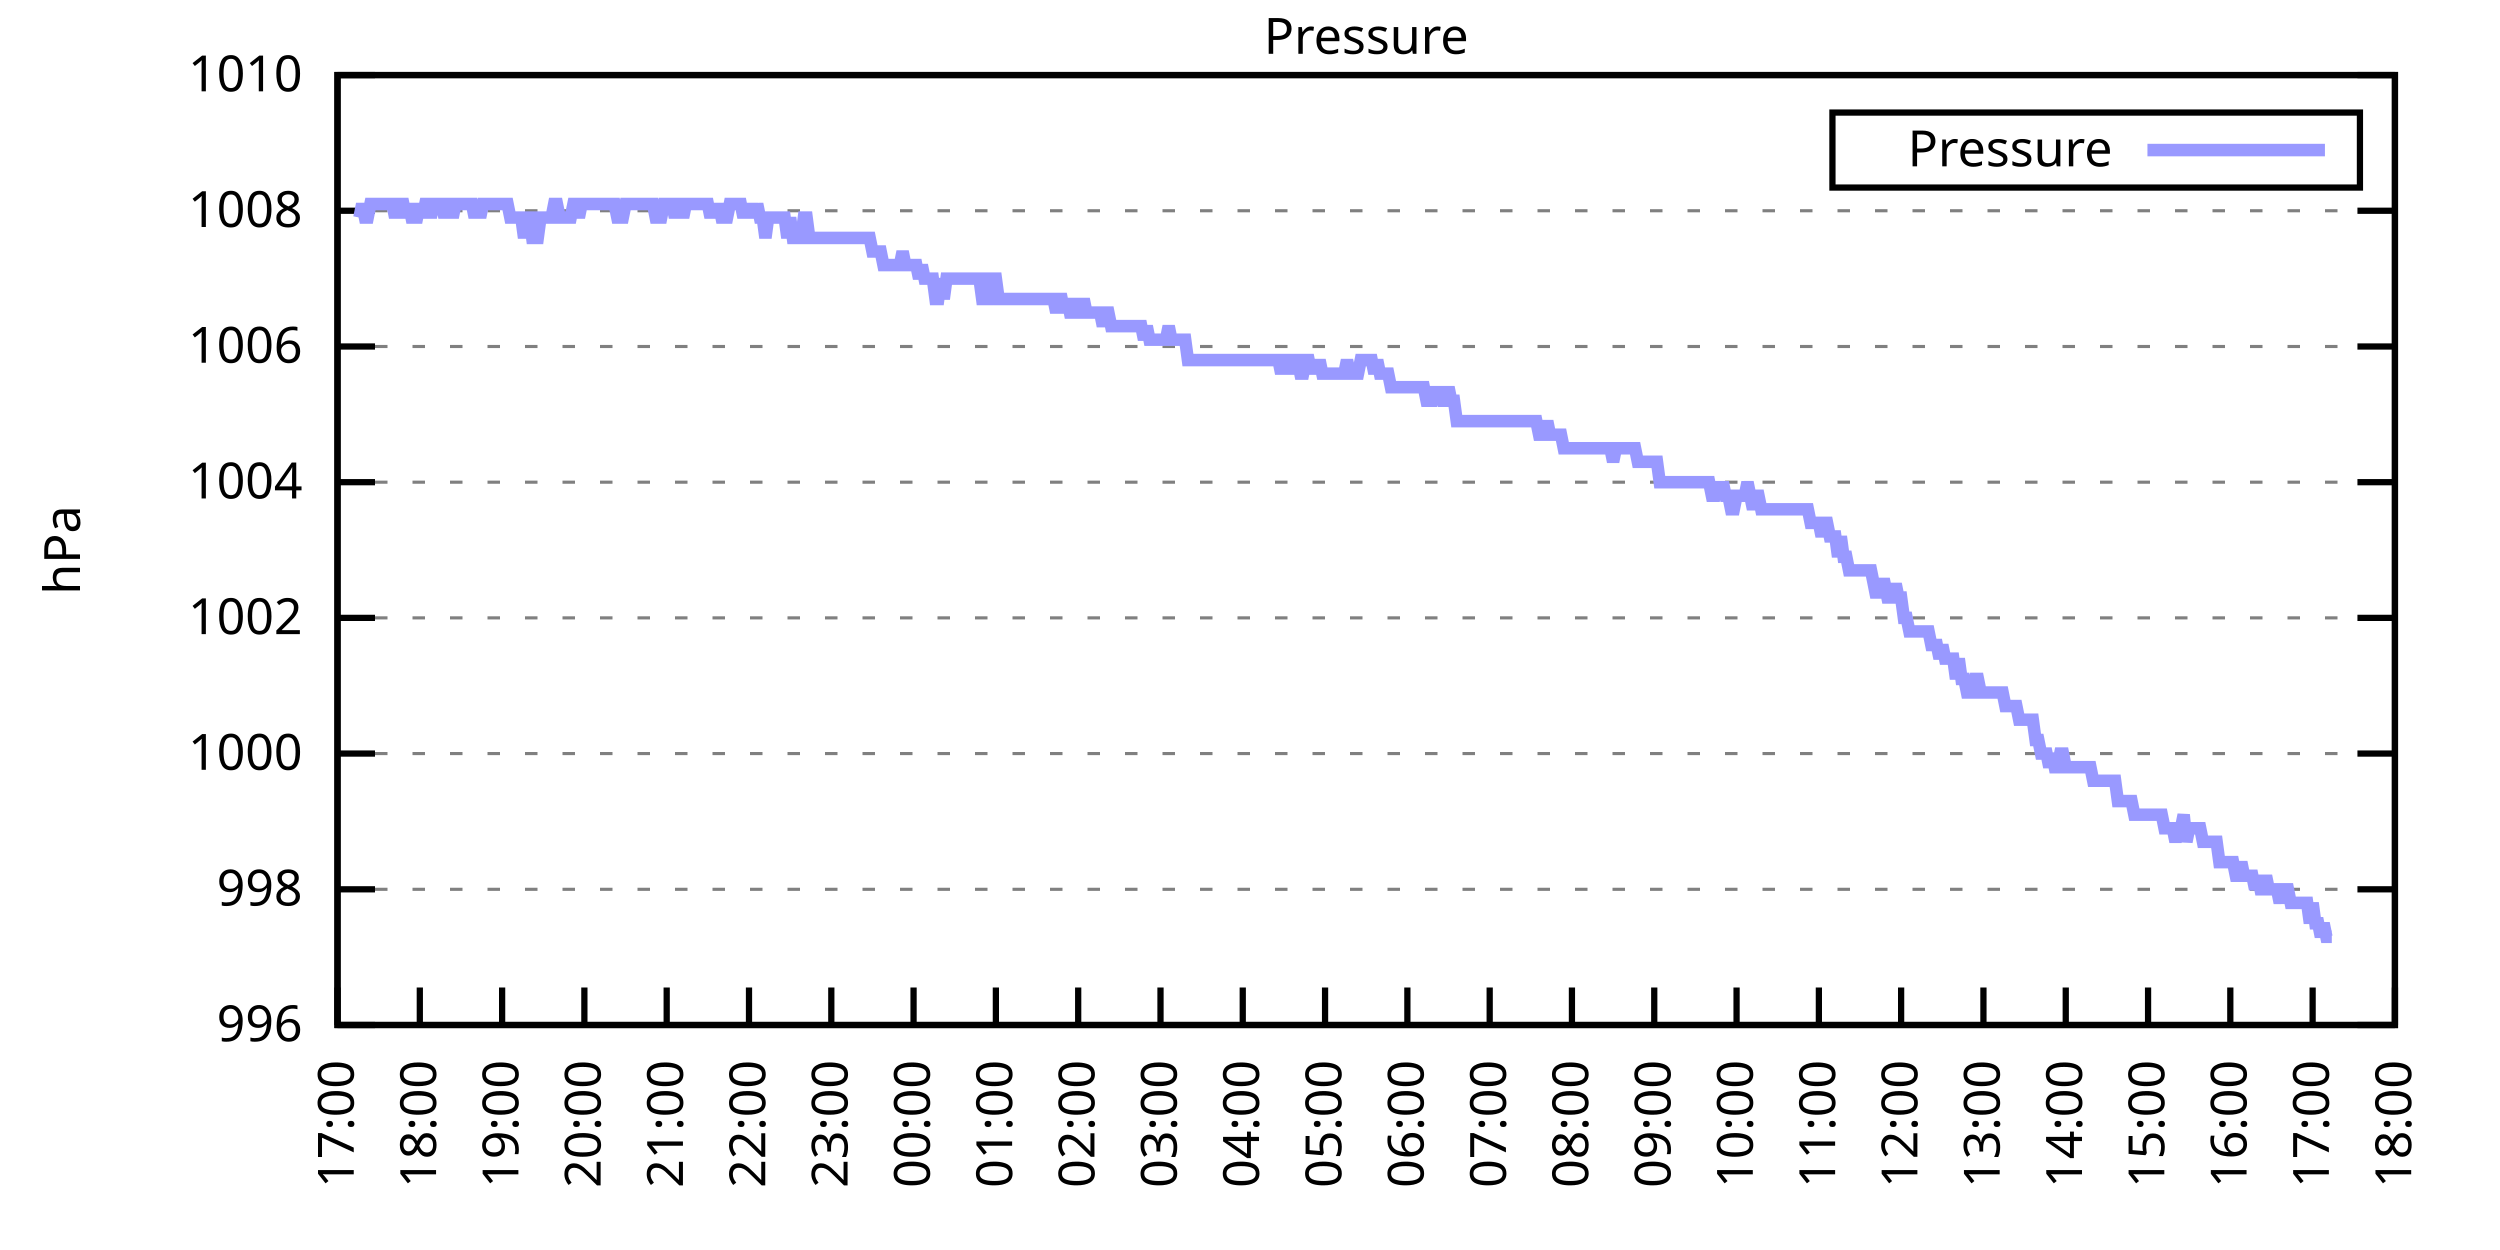
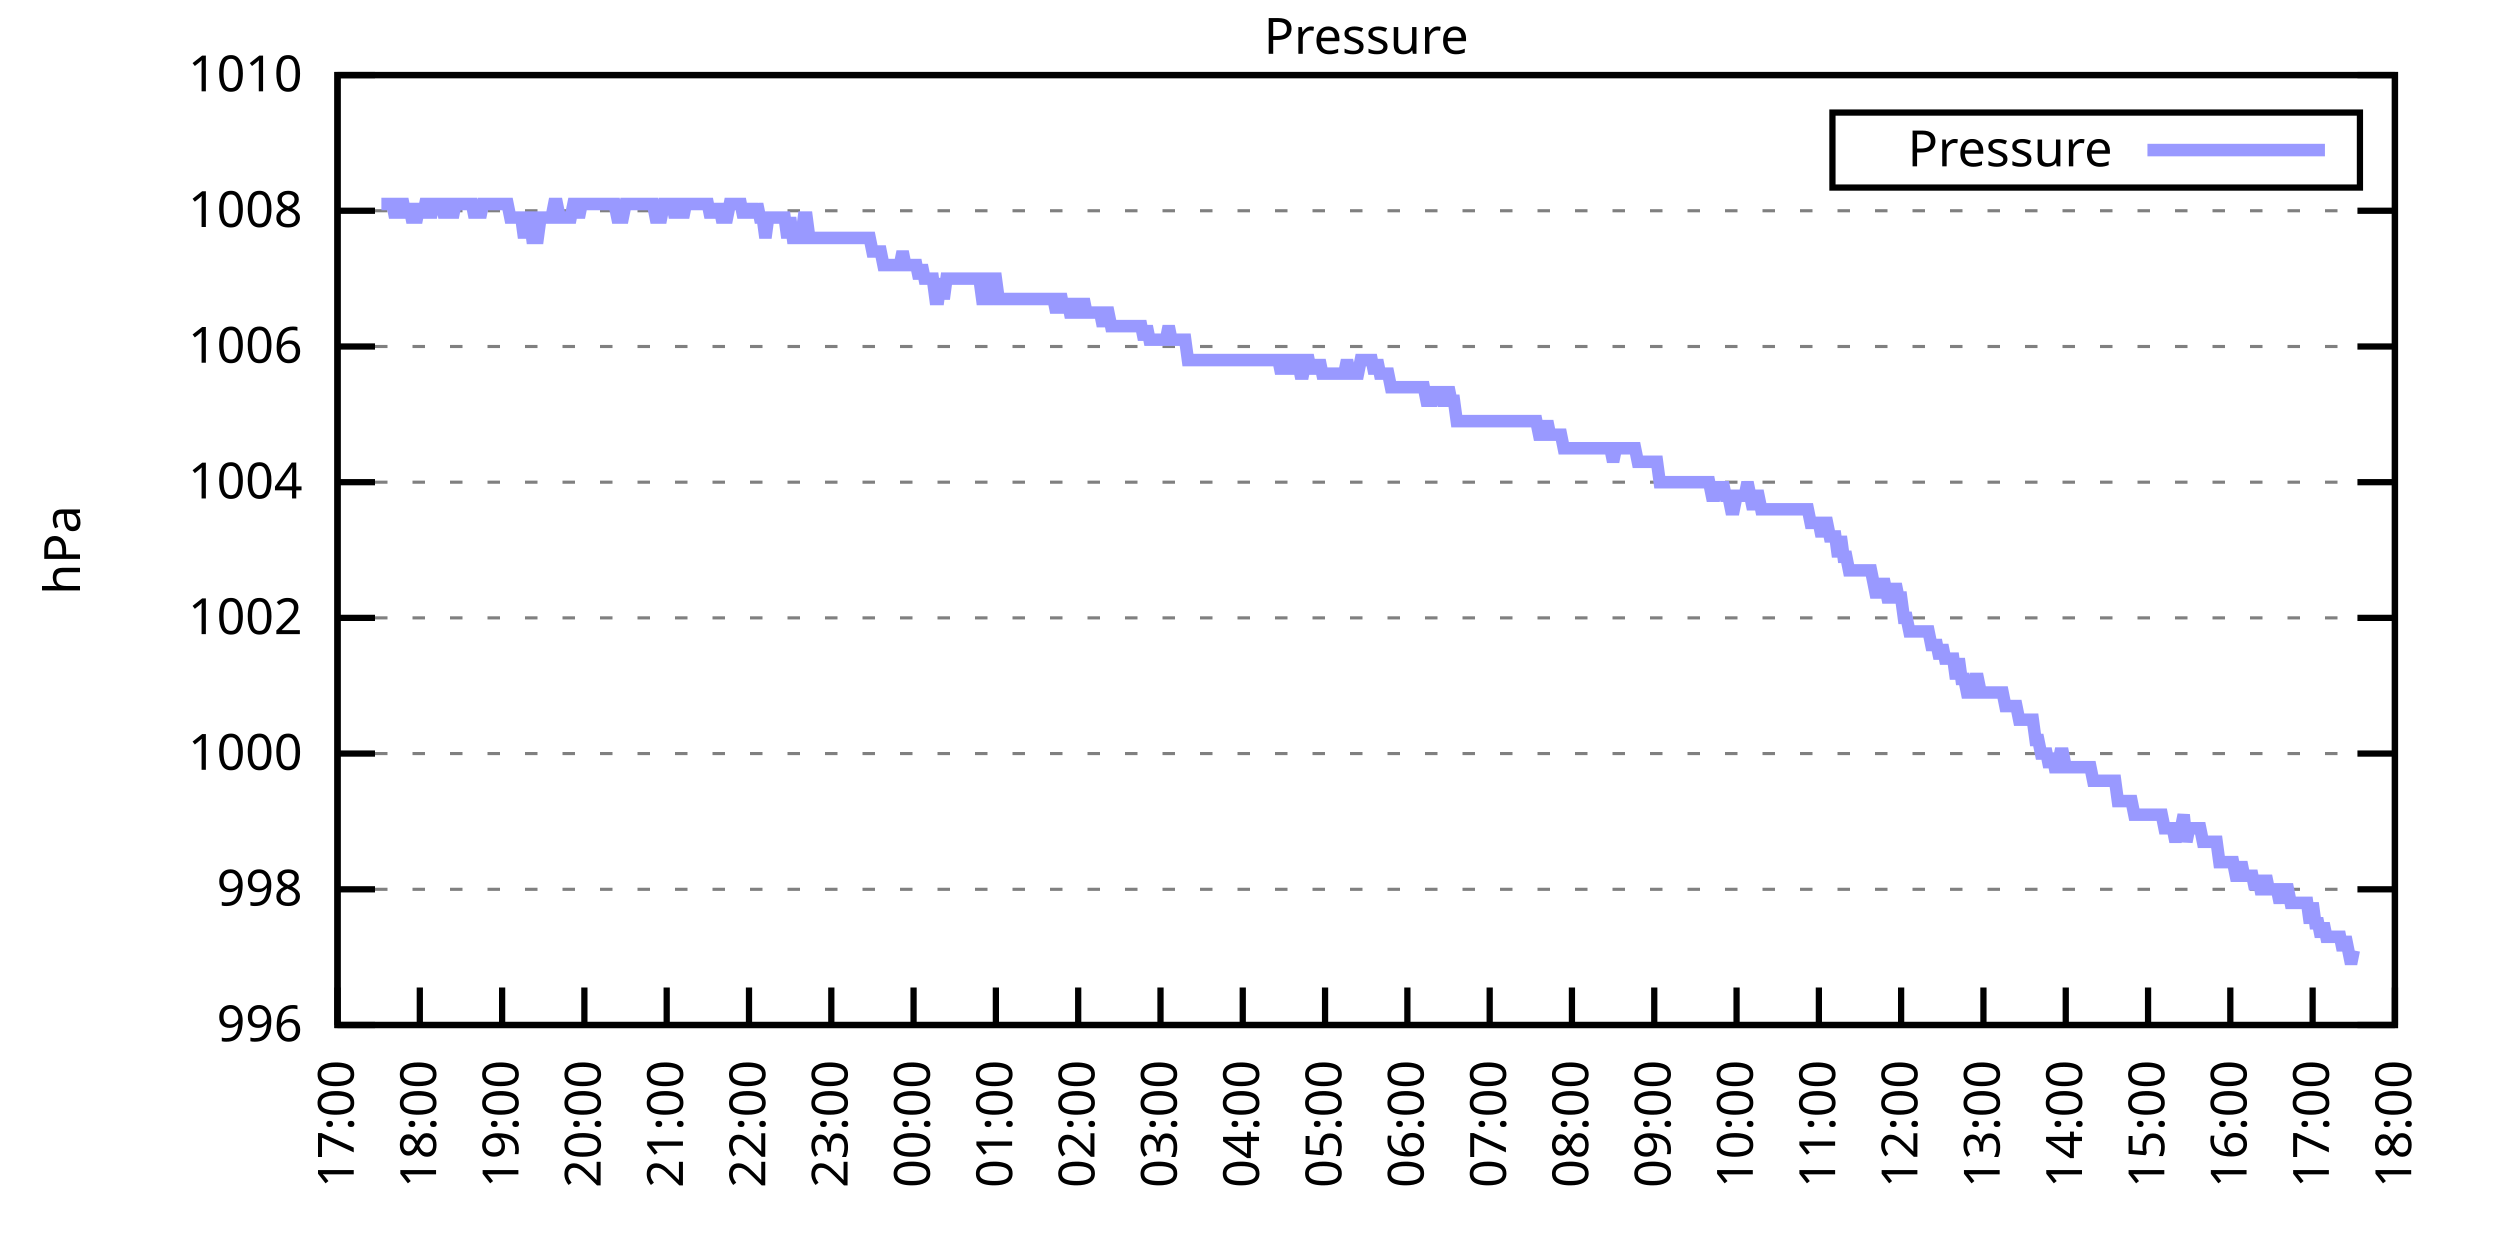
<svg xmlns="http://www.w3.org/2000/svg" xmlns:xlink="http://www.w3.org/1999/xlink" width="400" height="200" viewBox="0 0 400 200">
  <g id="gnuplot_canvas">
    <rect x="0" y="0" width="400" height="200" fill="none" />
    <defs>
      <circle id="gpDot" r="0.5" stroke-width="0.5" stroke="currentColor" />
      <path id="gpPt0" stroke-width="0.333" stroke="currentColor" d="M-1,0 h2 M0,-1 v2" />
      <path id="gpPt1" stroke-width="0.333" stroke="currentColor" d="M-1,-1 L1,1 M1,-1 L-1,1" />
      <path id="gpPt2" stroke-width="0.333" stroke="currentColor" d="M-1,0 L1,0 M0,-1 L0,1 M-1,-1 L1,1 M-1,1 L1,-1" />
      <rect id="gpPt3" stroke-width="0.333" stroke="currentColor" x="-1" y="-1" width="2" height="2" />
      <rect id="gpPt4" stroke-width="0.333" stroke="currentColor" fill="currentColor" x="-1" y="-1" width="2" height="2" />
      <circle id="gpPt5" stroke-width="0.333" stroke="currentColor" cx="0" cy="0" r="1" />
      <use xlink:href="#gpPt5" id="gpPt6" fill="currentColor" stroke="none" />
      <path id="gpPt7" stroke-width="0.333" stroke="currentColor" d="M0,-1.33 L-1.33,0.67 L1.33,0.67 z" />
      <use xlink:href="#gpPt7" id="gpPt8" fill="currentColor" stroke="none" />
      <use xlink:href="#gpPt7" id="gpPt9" stroke="currentColor" transform="rotate(180)" />
      <use xlink:href="#gpPt9" id="gpPt10" fill="currentColor" stroke="none" />
      <use xlink:href="#gpPt3" id="gpPt11" stroke="currentColor" transform="rotate(45)" />
      <use xlink:href="#gpPt11" id="gpPt12" fill="currentColor" stroke="none" />
      <path id="gpPt13" stroke-width="0.333" stroke="currentColor" d="M0,1.330 L1.265,0.411 L0.782,-1.067 L-0.782,-1.076 L-1.265,0.411 z" />
      <use xlink:href="#gpPt13" id="gpPt14" fill="currentColor" stroke="none" />
      <filter id="textbox" filterUnits="objectBoundingBox" x="0" y="0" height="1" width="1">
        <feFlood flood-color="white" flood-opacity="1" result="bgnd" />
        <feComposite in="SourceGraphic" in2="bgnd" operator="atop" />
      </filter>
      <filter id="greybox" filterUnits="objectBoundingBox" x="0" y="0" height="1" width="1">
        <feFlood flood-color="lightgrey" flood-opacity="1" result="grey" />
        <feComposite in="SourceGraphic" in2="grey" operator="atop" />
      </filter>
    </defs>
    <g fill="none" color="white" stroke="currentColor" stroke-width="1.00" stroke-linecap="butt" stroke-linejoin="miter">
</g>
    <g fill="none" color="black" stroke="currentColor" stroke-width="1.00" stroke-linecap="butt" stroke-linejoin="miter">
      <g stroke="none" shape-rendering="crispEdges">
        <polygon fill="rgb(255, 255, 255)" points="54.00,164.00 383.18,164.00 383.18,12.02 54.00,12.02 " />
      </g>
    </g>
    <g fill="none" color="black" stroke="currentColor" stroke-width="1.00" stroke-linecap="butt" stroke-linejoin="miter">
</g>
    <g fill="none" color="black" stroke="black" stroke-width="0.50" stroke-linecap="butt" stroke-linejoin="miter">
</g>
    <g fill="none" color="gray" stroke="currentColor" stroke-width="0.50" stroke-linecap="butt" stroke-linejoin="miter">
      <path stroke="gray" stroke-dasharray="2,4" class="gridline" d="M54.00,164.00 L383.19,164.00  " />
    </g>
    <g fill="none" color="gray" stroke="gray" stroke-width="1.00" stroke-linecap="butt" stroke-linejoin="miter">
</g>
    <g fill="none" color="black" stroke="currentColor" stroke-width="1.00" stroke-linecap="butt" stroke-linejoin="miter">
      <path stroke="black" d="M54.00,164.00 L60.00,164.00 M383.19,164.00 L377.19,164.00  " />
      <g transform="translate(48.40,166.60)" stroke="none" fill="black" font-family="Sans" font-size="8.00" text-anchor="end">
        <text>
          <tspan font-family="Sans"> 996</tspan>
        </text>
      </g>
    </g>
    <g fill="none" color="black" stroke="currentColor" stroke-width="1.00" stroke-linecap="butt" stroke-linejoin="miter">
</g>
    <g fill="none" color="black" stroke="black" stroke-width="0.50" stroke-linecap="butt" stroke-linejoin="miter">
</g>
    <g fill="none" color="gray" stroke="currentColor" stroke-width="0.50" stroke-linecap="butt" stroke-linejoin="miter">
      <path stroke="gray" stroke-dasharray="2,4" class="gridline" d="M54.00,142.29 L383.19,142.29  " />
    </g>
    <g fill="none" color="gray" stroke="gray" stroke-width="1.00" stroke-linecap="butt" stroke-linejoin="miter">
</g>
    <g fill="none" color="black" stroke="currentColor" stroke-width="1.00" stroke-linecap="butt" stroke-linejoin="miter">
      <path stroke="black" d="M54.00,142.29 L60.00,142.29 M383.19,142.29 L377.19,142.29  " />
      <g transform="translate(48.40,144.89)" stroke="none" fill="black" font-family="Sans" font-size="8.00" text-anchor="end">
        <text>
          <tspan font-family="Sans"> 998</tspan>
        </text>
      </g>
    </g>
    <g fill="none" color="black" stroke="currentColor" stroke-width="1.00" stroke-linecap="butt" stroke-linejoin="miter">
</g>
    <g fill="none" color="black" stroke="black" stroke-width="0.50" stroke-linecap="butt" stroke-linejoin="miter">
</g>
    <g fill="none" color="gray" stroke="currentColor" stroke-width="0.50" stroke-linecap="butt" stroke-linejoin="miter">
      <path stroke="gray" stroke-dasharray="2,4" class="gridline" d="M54.00,120.57 L383.19,120.57  " />
    </g>
    <g fill="none" color="gray" stroke="gray" stroke-width="1.00" stroke-linecap="butt" stroke-linejoin="miter">
</g>
    <g fill="none" color="black" stroke="currentColor" stroke-width="1.00" stroke-linecap="butt" stroke-linejoin="miter">
      <path stroke="black" d="M54.00,120.57 L60.00,120.57 M383.19,120.57 L377.19,120.57  " />
      <g transform="translate(48.40,123.17)" stroke="none" fill="black" font-family="Sans" font-size="8.00" text-anchor="end">
        <text>
          <tspan font-family="Sans"> 1000</tspan>
        </text>
      </g>
    </g>
    <g fill="none" color="black" stroke="currentColor" stroke-width="1.00" stroke-linecap="butt" stroke-linejoin="miter">
</g>
    <g fill="none" color="black" stroke="black" stroke-width="0.50" stroke-linecap="butt" stroke-linejoin="miter">
</g>
    <g fill="none" color="gray" stroke="currentColor" stroke-width="0.50" stroke-linecap="butt" stroke-linejoin="miter">
      <path stroke="gray" stroke-dasharray="2,4" class="gridline" d="M54.00,98.86 L383.19,98.86  " />
    </g>
    <g fill="none" color="gray" stroke="gray" stroke-width="1.00" stroke-linecap="butt" stroke-linejoin="miter">
</g>
    <g fill="none" color="black" stroke="currentColor" stroke-width="1.00" stroke-linecap="butt" stroke-linejoin="miter">
      <path stroke="black" d="M54.00,98.86 L60.00,98.86 M383.19,98.86 L377.19,98.86  " />
      <g transform="translate(48.40,101.46)" stroke="none" fill="black" font-family="Sans" font-size="8.00" text-anchor="end">
        <text>
          <tspan font-family="Sans"> 1002</tspan>
        </text>
      </g>
    </g>
    <g fill="none" color="black" stroke="currentColor" stroke-width="1.00" stroke-linecap="butt" stroke-linejoin="miter">
</g>
    <g fill="none" color="black" stroke="black" stroke-width="0.50" stroke-linecap="butt" stroke-linejoin="miter">
</g>
    <g fill="none" color="gray" stroke="currentColor" stroke-width="0.50" stroke-linecap="butt" stroke-linejoin="miter">
      <path stroke="gray" stroke-dasharray="2,4" class="gridline" d="M54.00,77.15 L383.19,77.15  " />
    </g>
    <g fill="none" color="gray" stroke="gray" stroke-width="1.00" stroke-linecap="butt" stroke-linejoin="miter">
</g>
    <g fill="none" color="black" stroke="currentColor" stroke-width="1.00" stroke-linecap="butt" stroke-linejoin="miter">
      <path stroke="black" d="M54.00,77.15 L60.00,77.15 M383.19,77.15 L377.19,77.15  " />
      <g transform="translate(48.40,79.75)" stroke="none" fill="black" font-family="Sans" font-size="8.00" text-anchor="end">
        <text>
          <tspan font-family="Sans"> 1004</tspan>
        </text>
      </g>
    </g>
    <g fill="none" color="black" stroke="currentColor" stroke-width="1.00" stroke-linecap="butt" stroke-linejoin="miter">
</g>
    <g fill="none" color="black" stroke="black" stroke-width="0.50" stroke-linecap="butt" stroke-linejoin="miter">
</g>
    <g fill="none" color="gray" stroke="currentColor" stroke-width="0.50" stroke-linecap="butt" stroke-linejoin="miter">
      <path stroke="gray" stroke-dasharray="2,4" class="gridline" d="M54.00,55.44 L383.19,55.44  " />
    </g>
    <g fill="none" color="gray" stroke="gray" stroke-width="1.00" stroke-linecap="butt" stroke-linejoin="miter">
</g>
    <g fill="none" color="black" stroke="currentColor" stroke-width="1.00" stroke-linecap="butt" stroke-linejoin="miter">
      <path stroke="black" d="M54.00,55.44 L60.00,55.44 M383.19,55.44 L377.19,55.44  " />
      <g transform="translate(48.40,58.04)" stroke="none" fill="black" font-family="Sans" font-size="8.00" text-anchor="end">
        <text>
          <tspan font-family="Sans"> 1006</tspan>
        </text>
      </g>
    </g>
    <g fill="none" color="black" stroke="currentColor" stroke-width="1.00" stroke-linecap="butt" stroke-linejoin="miter">
</g>
    <g fill="none" color="black" stroke="black" stroke-width="0.50" stroke-linecap="butt" stroke-linejoin="miter">
</g>
    <g fill="none" color="gray" stroke="currentColor" stroke-width="0.50" stroke-linecap="butt" stroke-linejoin="miter">
      <path stroke="gray" stroke-dasharray="2,4" class="gridline" d="M54.00,33.72 L383.19,33.72  " />
    </g>
    <g fill="none" color="gray" stroke="gray" stroke-width="1.00" stroke-linecap="butt" stroke-linejoin="miter">
</g>
    <g fill="none" color="black" stroke="currentColor" stroke-width="1.00" stroke-linecap="butt" stroke-linejoin="miter">
      <path stroke="black" d="M54.00,33.72 L60.00,33.72 M383.19,33.72 L377.19,33.72  " />
      <g transform="translate(48.40,36.32)" stroke="none" fill="black" font-family="Sans" font-size="8.00" text-anchor="end">
        <text>
          <tspan font-family="Sans"> 1008</tspan>
        </text>
      </g>
    </g>
    <g fill="none" color="black" stroke="currentColor" stroke-width="1.00" stroke-linecap="butt" stroke-linejoin="miter">
</g>
    <g fill="none" color="black" stroke="black" stroke-width="0.50" stroke-linecap="butt" stroke-linejoin="miter">
</g>
    <g fill="none" color="gray" stroke="currentColor" stroke-width="0.50" stroke-linecap="butt" stroke-linejoin="miter">
      <path stroke="gray" stroke-dasharray="2,4" class="gridline" d="M54.00,12.01 L383.19,12.01  " />
    </g>
    <g fill="none" color="gray" stroke="gray" stroke-width="1.00" stroke-linecap="butt" stroke-linejoin="miter">
</g>
    <g fill="none" color="black" stroke="currentColor" stroke-width="1.00" stroke-linecap="butt" stroke-linejoin="miter">
      <path stroke="black" d="M54.00,12.01 L60.00,12.01 M383.19,12.01 L377.19,12.01  " />
      <g transform="translate(48.40,14.61)" stroke="none" fill="black" font-family="Sans" font-size="8.00" text-anchor="end">
        <text>
          <tspan font-family="Sans"> 1010</tspan>
        </text>
      </g>
    </g>
    <g fill="none" color="black" stroke="currentColor" stroke-width="1.00" stroke-linecap="butt" stroke-linejoin="miter">
      <path stroke="black" d="M54.00,164.00 L54.00,158.00  " />
      <g transform="translate(56.60,169.60) rotate(270.00)" stroke="none" fill="black" font-family="Sans" font-size="8.00" text-anchor="end">
        <text>
          <tspan font-family="Sans">17:00</tspan>
        </text>
      </g>
    </g>
    <g fill="none" color="black" stroke="currentColor" stroke-width="1.00" stroke-linecap="butt" stroke-linejoin="miter">
      <path stroke="black" d="M67.17,164.00 L67.17,158.00  " />
      <g transform="translate(69.77,169.60) rotate(270.00)" stroke="none" fill="black" font-family="Sans" font-size="8.00" text-anchor="end">
        <text>
          <tspan font-family="Sans">18:00</tspan>
        </text>
      </g>
    </g>
    <g fill="none" color="black" stroke="currentColor" stroke-width="1.00" stroke-linecap="butt" stroke-linejoin="miter">
      <path stroke="black" d="M80.34,164.00 L80.34,158.00  " />
      <g transform="translate(82.94,169.60) rotate(270.00)" stroke="none" fill="black" font-family="Sans" font-size="8.00" text-anchor="end">
        <text>
          <tspan font-family="Sans">19:00</tspan>
        </text>
      </g>
    </g>
    <g fill="none" color="black" stroke="currentColor" stroke-width="1.00" stroke-linecap="butt" stroke-linejoin="miter">
      <path stroke="black" d="M93.50,164.00 L93.50,158.00  " />
      <g transform="translate(96.10,169.60) rotate(270.00)" stroke="none" fill="black" font-family="Sans" font-size="8.00" text-anchor="end">
        <text>
          <tspan font-family="Sans">20:00</tspan>
        </text>
      </g>
    </g>
    <g fill="none" color="black" stroke="currentColor" stroke-width="1.00" stroke-linecap="butt" stroke-linejoin="miter">
      <path stroke="black" d="M106.67,164.00 L106.67,158.00  " />
      <g transform="translate(109.27,169.60) rotate(270.00)" stroke="none" fill="black" font-family="Sans" font-size="8.00" text-anchor="end">
        <text>
          <tspan font-family="Sans">21:00</tspan>
        </text>
      </g>
    </g>
    <g fill="none" color="black" stroke="currentColor" stroke-width="1.00" stroke-linecap="butt" stroke-linejoin="miter">
      <path stroke="black" d="M119.84,164.00 L119.84,158.00  " />
      <g transform="translate(122.44,169.60) rotate(270.00)" stroke="none" fill="black" font-family="Sans" font-size="8.00" text-anchor="end">
        <text>
          <tspan font-family="Sans">22:00</tspan>
        </text>
      </g>
    </g>
    <g fill="none" color="black" stroke="currentColor" stroke-width="1.00" stroke-linecap="butt" stroke-linejoin="miter">
      <path stroke="black" d="M133.01,164.00 L133.01,158.00  " />
      <g transform="translate(135.61,169.60) rotate(270.00)" stroke="none" fill="black" font-family="Sans" font-size="8.00" text-anchor="end">
        <text>
          <tspan font-family="Sans">23:00</tspan>
        </text>
      </g>
    </g>
    <g fill="none" color="black" stroke="currentColor" stroke-width="1.00" stroke-linecap="butt" stroke-linejoin="miter">
      <path stroke="black" d="M146.17,164.00 L146.17,158.00  " />
      <g transform="translate(148.77,169.60) rotate(270.00)" stroke="none" fill="black" font-family="Sans" font-size="8.00" text-anchor="end">
        <text>
          <tspan font-family="Sans">00:00</tspan>
        </text>
      </g>
    </g>
    <g fill="none" color="black" stroke="currentColor" stroke-width="1.00" stroke-linecap="butt" stroke-linejoin="miter">
      <path stroke="black" d="M159.34,164.00 L159.34,158.00  " />
      <g transform="translate(161.94,169.60) rotate(270.00)" stroke="none" fill="black" font-family="Sans" font-size="8.00" text-anchor="end">
        <text>
          <tspan font-family="Sans">01:00</tspan>
        </text>
      </g>
    </g>
    <g fill="none" color="black" stroke="currentColor" stroke-width="1.00" stroke-linecap="butt" stroke-linejoin="miter">
      <path stroke="black" d="M172.51,164.00 L172.51,158.00  " />
      <g transform="translate(175.11,169.60) rotate(270.00)" stroke="none" fill="black" font-family="Sans" font-size="8.00" text-anchor="end">
        <text>
          <tspan font-family="Sans">02:00</tspan>
        </text>
      </g>
    </g>
    <g fill="none" color="black" stroke="currentColor" stroke-width="1.00" stroke-linecap="butt" stroke-linejoin="miter">
      <path stroke="black" d="M185.68,164.00 L185.68,158.00  " />
      <g transform="translate(188.28,169.60) rotate(270.00)" stroke="none" fill="black" font-family="Sans" font-size="8.00" text-anchor="end">
        <text>
          <tspan font-family="Sans">03:00</tspan>
        </text>
      </g>
    </g>
    <g fill="none" color="black" stroke="currentColor" stroke-width="1.00" stroke-linecap="butt" stroke-linejoin="miter">
      <path stroke="black" d="M198.84,164.00 L198.84,158.00  " />
      <g transform="translate(201.44,169.60) rotate(270.00)" stroke="none" fill="black" font-family="Sans" font-size="8.00" text-anchor="end">
        <text>
          <tspan font-family="Sans">04:00</tspan>
        </text>
      </g>
    </g>
    <g fill="none" color="black" stroke="currentColor" stroke-width="1.00" stroke-linecap="butt" stroke-linejoin="miter">
      <path stroke="black" d="M212.01,164.00 L212.01,158.00  " />
      <g transform="translate(214.61,169.60) rotate(270.00)" stroke="none" fill="black" font-family="Sans" font-size="8.00" text-anchor="end">
        <text>
          <tspan font-family="Sans">05:00</tspan>
        </text>
      </g>
    </g>
    <g fill="none" color="black" stroke="currentColor" stroke-width="1.00" stroke-linecap="butt" stroke-linejoin="miter">
      <path stroke="black" d="M225.18,164.00 L225.18,158.00  " />
      <g transform="translate(227.78,169.60) rotate(270.00)" stroke="none" fill="black" font-family="Sans" font-size="8.00" text-anchor="end">
        <text>
          <tspan font-family="Sans">06:00</tspan>
        </text>
      </g>
    </g>
    <g fill="none" color="black" stroke="currentColor" stroke-width="1.00" stroke-linecap="butt" stroke-linejoin="miter">
      <path stroke="black" d="M238.35,164.00 L238.35,158.00  " />
      <g transform="translate(240.95,169.60) rotate(270.00)" stroke="none" fill="black" font-family="Sans" font-size="8.00" text-anchor="end">
        <text>
          <tspan font-family="Sans">07:00</tspan>
        </text>
      </g>
    </g>
    <g fill="none" color="black" stroke="currentColor" stroke-width="1.00" stroke-linecap="butt" stroke-linejoin="miter">
      <path stroke="black" d="M251.51,164.00 L251.51,158.00  " />
      <g transform="translate(254.11,169.60) rotate(270.00)" stroke="none" fill="black" font-family="Sans" font-size="8.00" text-anchor="end">
        <text>
          <tspan font-family="Sans">08:00</tspan>
        </text>
      </g>
    </g>
    <g fill="none" color="black" stroke="currentColor" stroke-width="1.00" stroke-linecap="butt" stroke-linejoin="miter">
      <path stroke="black" d="M264.68,164.00 L264.68,158.00  " />
      <g transform="translate(267.28,169.60) rotate(270.00)" stroke="none" fill="black" font-family="Sans" font-size="8.00" text-anchor="end">
        <text>
          <tspan font-family="Sans">09:00</tspan>
        </text>
      </g>
    </g>
    <g fill="none" color="black" stroke="currentColor" stroke-width="1.00" stroke-linecap="butt" stroke-linejoin="miter">
      <path stroke="black" d="M277.85,164.00 L277.85,158.00  " />
      <g transform="translate(280.45,169.60) rotate(270.00)" stroke="none" fill="black" font-family="Sans" font-size="8.00" text-anchor="end">
        <text>
          <tspan font-family="Sans">10:00</tspan>
        </text>
      </g>
    </g>
    <g fill="none" color="black" stroke="currentColor" stroke-width="1.00" stroke-linecap="butt" stroke-linejoin="miter">
      <path stroke="black" d="M291.02,164.00 L291.02,158.00  " />
      <g transform="translate(293.62,169.60) rotate(270.00)" stroke="none" fill="black" font-family="Sans" font-size="8.00" text-anchor="end">
        <text>
          <tspan font-family="Sans">11:00</tspan>
        </text>
      </g>
    </g>
    <g fill="none" color="black" stroke="currentColor" stroke-width="1.00" stroke-linecap="butt" stroke-linejoin="miter">
      <path stroke="black" d="M304.18,164.00 L304.18,158.00  " />
      <g transform="translate(306.78,169.60) rotate(270.00)" stroke="none" fill="black" font-family="Sans" font-size="8.00" text-anchor="end">
        <text>
          <tspan font-family="Sans">12:00</tspan>
        </text>
      </g>
    </g>
    <g fill="none" color="black" stroke="currentColor" stroke-width="1.00" stroke-linecap="butt" stroke-linejoin="miter">
      <path stroke="black" d="M317.35,164.00 L317.35,158.00  " />
      <g transform="translate(319.95,169.60) rotate(270.00)" stroke="none" fill="black" font-family="Sans" font-size="8.00" text-anchor="end">
        <text>
          <tspan font-family="Sans">13:00</tspan>
        </text>
      </g>
    </g>
    <g fill="none" color="black" stroke="currentColor" stroke-width="1.00" stroke-linecap="butt" stroke-linejoin="miter">
      <path stroke="black" d="M330.52,164.00 L330.52,158.00  " />
      <g transform="translate(333.12,169.60) rotate(270.00)" stroke="none" fill="black" font-family="Sans" font-size="8.00" text-anchor="end">
        <text>
          <tspan font-family="Sans">14:00</tspan>
        </text>
      </g>
    </g>
    <g fill="none" color="black" stroke="currentColor" stroke-width="1.00" stroke-linecap="butt" stroke-linejoin="miter">
      <path stroke="black" d="M343.69,164.00 L343.69,158.00  " />
      <g transform="translate(346.29,169.60) rotate(270.00)" stroke="none" fill="black" font-family="Sans" font-size="8.00" text-anchor="end">
        <text>
          <tspan font-family="Sans">15:00</tspan>
        </text>
      </g>
    </g>
    <g fill="none" color="black" stroke="currentColor" stroke-width="1.00" stroke-linecap="butt" stroke-linejoin="miter">
      <path stroke="black" d="M356.85,164.00 L356.85,158.00  " />
      <g transform="translate(359.45,169.60) rotate(270.00)" stroke="none" fill="black" font-family="Sans" font-size="8.00" text-anchor="end">
        <text>
          <tspan font-family="Sans">16:00</tspan>
        </text>
      </g>
    </g>
    <g fill="none" color="black" stroke="currentColor" stroke-width="1.00" stroke-linecap="butt" stroke-linejoin="miter">
      <path stroke="black" d="M370.02,164.00 L370.02,158.00  " />
      <g transform="translate(372.62,169.60) rotate(270.00)" stroke="none" fill="black" font-family="Sans" font-size="8.00" text-anchor="end">
        <text>
          <tspan font-family="Sans">17:00</tspan>
        </text>
      </g>
    </g>
    <g fill="none" color="black" stroke="currentColor" stroke-width="1.00" stroke-linecap="butt" stroke-linejoin="miter">
      <path stroke="black" d="M383.19,164.00 L383.19,158.00  " />
      <g transform="translate(385.79,169.60) rotate(270.00)" stroke="none" fill="black" font-family="Sans" font-size="8.00" text-anchor="end">
        <text>
          <tspan font-family="Sans">18:00</tspan>
        </text>
      </g>
    </g>
    <g fill="none" color="black" stroke="currentColor" stroke-width="1.00" stroke-linecap="butt" stroke-linejoin="miter">
</g>
    <g fill="none" color="black" stroke="currentColor" stroke-width="1.00" stroke-linecap="butt" stroke-linejoin="miter">
      <path stroke="black" d="M54.00,12.01 L54.00,164.00 L383.19,164.00 L383.19,12.01 L54.00,12.01 Z  " />
    </g>
    <g fill="none" color="black" stroke="currentColor" stroke-width="1.00" stroke-linecap="butt" stroke-linejoin="miter">
</g>
    <g fill="none" color="black" stroke="currentColor" stroke-width="1.00" stroke-linecap="butt" stroke-linejoin="miter">
      <path stroke="black" d="M293.19,30.01 L293.19,18.01 L377.59,18.01 L377.59,30.01 L293.19,30.01 Z  " />
    </g>
    <g id="Pressure_plot_1">
      <g fill="none" color="white" stroke="black" stroke-width="2.00" stroke-linecap="butt" stroke-linejoin="miter">
</g>
      <g fill="none" color="black" stroke="currentColor" stroke-width="2.00" stroke-linecap="butt" stroke-linejoin="miter">
        <g transform="translate(337.99,26.61)" stroke="none" fill="black" font-family="Sans" font-size="8.00" text-anchor="end">
          <text>
            <tspan font-family="Sans">Pressure</tspan>
          </text>
        </g>
      </g>
      <g fill="none" color="black" stroke="currentColor" stroke-width="2.00" stroke-linecap="butt" stroke-linejoin="miter">
-         <path stroke="rgb(153, 153, 255)" d="M343.59,24.01 L371.99,24.01 M57.51,34.81 L57.95,32.64 L58.39,34.81 L58.83,34.81 L59.27,32.64 L59.71,32.64   L60.14,32.64 L60.58,32.64 L61.02,32.64 L61.46,32.64 L61.90,32.64 L62.34,32.64 L62.78,32.64 L63.22,34.81   L63.66,32.64 L64.10,32.64 L64.53,32.64 L64.97,34.81 L65.41,32.64 L65.85,34.81 L66.29,34.81 L66.73,34.81   L67.17,32.64 L67.61,34.81 L68.05,32.64 L68.48,32.64 L68.92,34.81 L69.36,32.64 L69.80,32.64 L70.24,32.64   L70.68,32.64 L71.12,34.81 L71.56,32.64 L72.00,32.64 L72.43,34.81 L72.87,32.64 L73.31,32.64 L73.75,32.64   L74.19,32.64 L74.63,32.64 L75.07,32.64 L75.51,32.64 L75.95,34.81 L76.38,32.64 L76.82,34.81 L77.26,32.64   L77.70,32.64 L78.14,32.64 L78.58,32.64 L79.02,32.64 L79.46,32.64 L79.90,32.64 L80.34,32.64 L80.77,32.64   L81.21,32.64 L81.65,34.81 L82.09,34.81 L82.53,34.81 L82.97,34.81 L83.41,34.81 L83.85,38.07 L84.29,34.81   L84.72,34.81 L85.16,38.07 L85.60,38.07 L86.04,38.07 L86.48,34.81 L86.92,34.81 L87.36,34.81 L87.80,34.81   L88.24,34.81 L88.67,32.64 L89.11,32.64 L89.55,34.81 L89.99,34.81 L90.43,34.81 L90.87,34.81 L91.31,34.81   L91.75,32.64 L92.19,32.64 L92.62,34.81 L93.06,32.64 L93.50,32.64 L93.94,32.64 L94.38,32.64 L94.82,32.64   L95.26,32.64 L95.70,32.64 L96.14,32.64 L96.58,32.64 L97.01,32.64 L97.45,32.64 L97.89,32.64 L98.33,32.64   L98.77,34.81 L99.21,34.81 L99.65,34.81 L100.09,32.64 L100.53,32.64 L100.96,32.64 L101.40,32.64 L101.84,32.64   L102.28,32.64 L102.72,32.64 L103.16,32.64 L103.60,32.64 L104.04,32.64 L104.48,32.64 L104.91,34.81 L105.35,34.81   L105.79,34.81 L106.23,32.64 L106.67,32.64 L107.11,32.64 L107.55,32.64 L107.99,34.81 L108.43,32.64 L108.87,32.64   L109.30,34.81 L109.74,32.64 L110.18,32.64 L110.62,32.64 L111.06,32.64 L111.50,32.64 L111.94,32.64 L112.38,32.64   L112.82,32.64 L113.25,32.64 L113.69,34.81 L114.13,32.64 L114.57,34.81 L115.01,32.64 L115.45,34.81 L115.89,34.81   L116.33,34.81 L116.77,32.64 L117.20,32.64 L117.64,32.64 L118.08,32.64 L118.52,32.64 L118.96,34.81 L119.40,32.64   L119.84,34.81 L120.28,32.64 L120.72,34.81 L121.15,32.64 L121.59,34.81 L122.03,34.81 L122.47,38.07 L122.91,34.81   L123.35,34.81 L123.79,34.81 L124.23,34.81 L124.67,34.81 L125.11,34.81 L125.54,34.81 L125.98,38.07 L126.42,34.81   L126.86,38.07 L127.30,38.07 L127.74,38.07 L128.18,38.07 L128.62,34.81 L129.06,34.81 L129.49,38.07 L129.93,38.07   L130.37,38.07 L130.81,38.07 L131.25,38.07 L131.69,38.07 L132.13,38.07 L132.57,38.07 L133.01,38.07 L133.44,38.07   L133.88,38.07 L134.32,38.07 L134.76,38.07 L135.20,38.07 L135.64,38.07 L136.08,38.07 L136.52,38.07 L136.96,38.07   L137.39,38.07 L137.83,38.07 L138.27,38.07 L138.71,38.07 L139.15,38.07 L139.59,40.24 L140.03,40.24 L140.47,40.24   L140.91,40.24 L141.35,42.41 L141.78,42.41 L142.22,42.41 L142.66,42.41 L143.10,42.41 L143.54,42.41 L143.98,42.41   L144.42,40.24 L144.86,42.41 L145.30,42.41 L145.73,42.41 L146.17,42.41 L146.61,42.41 L147.05,44.58 L147.49,42.41   L147.93,44.58 L148.37,44.58 L148.81,44.58 L149.25,44.58 L149.68,47.84 L150.12,47.84 L150.56,44.58 L151.00,47.84   L151.44,44.58 L151.88,44.58 L152.32,44.58 L152.76,44.58 L153.20,44.58 L153.63,44.58 L154.07,44.58 L154.51,44.58   L154.95,44.58 L155.39,44.58 L155.83,44.58 L156.27,44.58 L156.71,44.58 L157.15,47.84 L157.59,47.84 L158.02,47.84   L158.46,44.58 L158.90,44.58 L159.34,44.58 L159.78,47.84 L160.22,47.84 L160.66,47.84 L161.10,47.84 L161.54,47.84   L161.97,47.84 L162.41,47.84 L162.85,47.84 L163.29,47.84 L163.73,47.84 L164.17,47.84 L164.61,47.84 L165.05,47.84   L165.49,47.84 L165.92,47.84 L166.36,47.84 L166.80,47.84 L167.24,47.84 L167.68,47.84 L168.12,47.84 L168.56,47.84   L169.00,50.01 L169.44,47.84 L169.87,47.84 L170.31,50.01 L170.75,47.84 L171.19,50.01 L171.63,50.01 L172.07,47.84   L172.51,50.01 L172.95,50.01 L173.39,47.84 L173.83,50.01 L174.26,50.01 L174.70,50.01 L175.14,50.01 L175.58,50.01   L176.02,50.01 L176.46,52.18 L176.90,50.01 L177.34,50.01 L177.78,52.18 L178.21,52.18 L178.65,52.18 L179.09,52.18   L179.53,52.18 L179.97,52.18 L180.41,52.18 L180.85,52.18 L181.29,52.18 L181.73,52.18 L182.16,52.18 L182.60,52.18   L183.04,54.35 L183.48,52.18 L183.92,54.35 L184.36,54.35 L184.80,54.35 L185.24,54.35 L185.68,54.35 L186.11,54.35   L186.55,54.35 L186.99,52.18 L187.43,54.35 L187.87,54.35 L188.31,54.35 L188.75,54.35 L189.19,54.35 L189.63,54.35   L190.07,57.61 L190.50,57.61 L190.94,57.61 L191.38,57.61 L191.82,57.61 L192.26,57.61 L192.70,57.61 L193.14,57.61   L193.58,57.61 L194.02,57.61 L194.45,57.61 L194.89,57.61 L195.33,57.61 L195.77,57.61 L196.21,57.61 L196.65,57.61   L197.09,57.61 L197.53,57.61 L197.97,57.61 L198.40,57.61 L198.84,57.61 L199.28,57.61 L199.72,57.61 L200.16,57.61   L200.60,57.61 L201.04,57.61 L201.48,57.61 L201.92,57.61 L202.35,57.61 L202.79,57.61 L203.23,57.61 L203.67,57.61   L204.11,57.61 L204.55,57.61 L204.99,59.78 L205.43,57.61 L205.87,57.61 L206.31,59.78 L206.74,57.61 L207.18,57.61   L207.62,57.61 L208.06,59.78 L208.50,59.78 L208.94,57.61 L209.38,57.61 L209.82,59.78 L210.26,57.61 L210.69,59.78   L211.13,57.61 L211.57,59.78 L212.01,59.78 L212.45,59.78 L212.89,59.78 L213.33,59.78 L213.77,59.78 L214.21,59.78   L214.64,59.78 L215.08,59.78 L215.52,57.61 L215.96,59.78 L216.40,59.78 L216.84,59.78 L217.28,59.78 L217.72,57.61   L218.16,57.61 L218.60,57.61 L219.03,57.61 L219.47,57.61 L219.91,59.78 L220.35,57.61 L220.79,59.78 L221.23,59.78   L221.67,59.78 L222.11,59.78 L222.55,61.95 L222.98,61.95 L223.42,61.95 L223.86,61.95 L224.30,61.95 L224.74,61.95   L225.18,61.95 L225.62,61.95 L226.06,61.95 L226.50,61.95 L226.93,61.95 L227.37,61.95 L227.81,61.95 L228.25,64.12   L228.69,64.12 L229.13,64.12 L229.57,61.95 L230.01,64.12 L230.45,61.95 L230.88,64.12 L231.32,64.12 L231.76,61.95   L232.20,64.12 L232.64,64.12 L233.08,67.38 L233.52,67.38 L233.96,67.38 L234.40,67.38 L234.84,67.38 L235.27,67.38   L235.71,67.38 L236.15,67.38 L236.59,67.38 L237.03,67.38 L237.47,67.38 L237.91,67.38 L238.35,67.38 L238.79,67.38   L239.22,67.38 L239.66,67.38 L240.10,67.38 L240.54,67.38 L240.98,67.38 L241.42,67.38 L241.86,67.38 L242.30,67.38   L242.74,67.38 L243.17,67.38 L243.61,67.38 L244.05,67.38 L244.49,67.38 L244.93,67.38 L245.37,67.38 L245.81,67.38   L246.25,69.55 L246.69,69.55 L247.12,69.55 L247.56,67.38 L248.00,69.55 L248.44,69.55 L248.88,69.55 L249.32,69.55   L249.76,69.55 L250.20,71.72 L250.64,71.72 L251.08,71.72 L251.51,71.72 L251.95,71.72 L252.39,71.72 L252.83,71.72   L253.27,71.72 L253.71,71.72 L254.15,71.72 L254.59,71.72 L255.03,71.72 L255.46,71.72 L255.90,71.72 L256.34,71.72   L256.78,71.72 L257.22,71.72 L257.66,71.72 L258.10,73.89 L258.54,71.72 L258.98,71.72 L259.41,71.72 L259.85,71.72   L260.29,71.72 L260.73,71.72 L261.17,71.72 L261.61,71.72 L262.05,73.89 L262.49,73.89 L262.93,73.89 L263.36,73.89   L263.80,73.89 L264.24,73.89 L264.68,73.89 L265.12,73.89 L265.56,77.15 L266.00,77.15 L266.44,77.15 L266.88,77.15   L267.32,77.15 L267.75,77.15 L268.19,77.15 L268.63,77.15 L269.07,77.15 L269.51,77.15 L269.95,77.15 L270.39,77.15   L270.83,77.15 L271.27,77.15 L271.70,77.15 L272.14,77.15 L272.58,77.15 L273.02,77.15 L273.46,77.15 L273.90,79.32   L274.34,79.32 L274.78,77.15 L275.22,79.32 L275.65,77.15 L276.09,79.32 L276.53,79.32 L276.97,81.49 L277.41,81.49   L277.85,79.32 L278.29,79.32 L278.73,79.32 L279.17,79.32 L279.60,77.15 L280.04,79.32 L280.48,81.49 L280.92,79.32   L281.36,79.32 L281.80,81.49 L282.24,81.49 L282.68,81.49 L283.12,81.49 L283.56,81.49 L283.99,81.49 L284.43,81.49   L284.87,81.49 L285.31,81.49 L285.75,81.49 L286.19,81.49 L286.63,81.49 L287.07,81.49 L287.51,81.49 L287.94,81.49   L288.38,81.49 L288.82,81.49 L289.26,81.49 L289.70,83.66 L290.14,83.66 L290.58,83.66 L291.02,83.66 L291.46,85.83   L291.89,83.66 L292.33,83.66 L292.77,85.83 L293.21,85.83 L293.65,85.83 L294.09,89.09 L294.53,85.83 L294.97,89.09   L295.41,89.09 L295.84,91.26 L296.28,91.26 L296.72,91.26 L297.16,91.26 L297.60,91.26 L298.04,91.26 L298.48,91.26   L298.92,91.26 L299.36,91.26 L299.80,93.43 L300.23,95.60 L300.67,93.43 L301.11,93.43 L301.55,93.43 L301.99,95.60   L302.43,95.60 L302.87,95.60 L303.31,93.43 L303.75,95.60 L304.18,95.60 L304.62,98.86 L305.06,98.86 L305.50,101.03   L305.94,101.03 L306.38,101.03 L306.82,101.03 L307.26,101.03 L307.70,101.03 L308.13,101.03 L308.57,101.03 L309.01,103.20   L309.45,103.20 L309.89,103.20 L310.33,105.38 L310.77,103.20 L311.21,105.38 L311.65,105.38 L312.08,105.38 L312.52,105.38   L312.96,108.63 L313.40,105.38 L313.84,108.63 L314.28,108.63 L314.72,110.80 L315.16,110.80 L315.60,110.80 L316.04,108.63   L316.47,108.63 L316.91,110.80 L317.35,110.80 L317.79,110.80 L318.23,110.80 L318.67,110.80 L319.11,110.80 L319.55,110.80   L319.99,110.80 L320.42,110.80 L320.86,112.97 L321.30,112.97 L321.74,112.97 L322.18,112.97 L322.62,112.97 L323.06,115.15   L323.50,115.15 L323.94,115.15 L324.37,115.15 L324.81,115.15 L325.25,115.15 L325.69,118.40 L326.13,118.40 L326.57,120.57   L327.01,120.57 L327.45,120.57 L327.89,122.75 L328.33,120.57 L328.76,122.75 L329.20,122.75 L329.64,120.57 L330.08,120.57   L330.52,122.75 L330.96,122.75 L331.40,122.75 L331.84,122.75 L332.28,122.75 L332.71,122.75 L333.15,122.75 L333.59,122.75   L334.03,122.75 L334.47,122.75 L334.91,124.92 L335.35,124.92 L335.79,124.92 L336.23,124.92 L336.66,124.92 L337.10,124.92   L337.54,124.92 L337.98,124.92 L338.42,124.92 L338.86,128.17 L339.30,128.17 L339.74,128.17 L340.18,128.17 L340.61,128.17   L341.05,128.17 L341.49,130.35 L341.93,130.35 L342.37,130.35 L342.81,130.35 L343.25,130.35 L343.69,130.35 L344.13,130.35   L344.57,130.35 L345.00,130.35 L345.44,130.35 L345.88,130.35 L346.32,132.52 L346.76,132.52 L347.20,132.52 L347.64,132.52   L348.08,134.69 L348.52,132.52 L348.95,132.52 L349.39,130.35 L349.83,134.69 L350.27,132.52 L350.71,132.52 L351.15,132.52   L351.59,132.52 L352.03,132.52 L352.47,134.69 L352.90,134.69 L353.34,134.69 L353.78,134.69 L354.22,134.69 L354.66,134.69   L355.10,137.94 L355.54,137.94 L355.98,137.94 L356.42,137.94 L356.85,137.94 L357.29,137.94 L357.73,140.12 L358.17,140.12   L358.61,137.94 L359.05,140.12 L359.49,140.12 L359.93,140.12 L360.37,140.12 L360.81,142.29 L361.24,140.12 L361.68,142.29   L362.12,142.29 L362.56,140.12 L363.00,142.29 L363.44,142.29 L363.88,142.29 L364.32,142.29 L364.76,144.46 L365.19,142.29   L365.63,142.29 L366.07,142.29 L366.51,144.46 L366.95,144.46 L367.39,144.46 L367.83,144.46 L368.27,144.46 L368.71,144.46   L369.14,144.46 L369.58,147.72 L370.02,144.46 L370.46,147.72 L370.90,147.72 L371.34,149.89 L371.78,147.72 L372.22,149.89   L372.66,149.89 L373.09,149.89  " />
+         <path stroke="rgb(153, 153, 255)" d="M343.59,24.01 L371.99,24.01 M61.02,32.64 L61.46,32.64 L61.90,32.64 L62.34,32.64 L62.78,32.64 L63.22,34.81   L63.66,32.64 L64.10,32.64 L64.53,32.64 L64.97,34.81 L65.41,32.64 L65.85,34.81 L66.29,34.81 L66.73,34.81   L67.17,32.64 L67.61,34.81 L68.05,32.64 L68.48,32.64 L68.92,34.81 L69.36,32.64 L69.80,32.64 L70.24,32.64   L70.68,32.64 L71.12,34.81 L71.56,32.64 L72.00,32.64 L72.43,34.81 L72.87,32.64 L73.31,32.64 L73.75,32.64   L74.19,32.64 L74.63,32.64 L75.07,32.64 L75.51,32.64 L75.95,34.81 L76.38,32.64 L76.82,34.81 L77.26,32.64   L77.70,32.64 L78.14,32.64 L78.58,32.64 L79.02,32.64 L79.46,32.64 L79.90,32.64 L80.34,32.64 L80.77,32.64   L81.21,32.64 L81.65,34.81 L82.09,34.81 L82.53,34.81 L82.97,34.81 L83.41,34.81 L83.85,38.07 L84.29,34.81   L84.72,34.81 L85.16,38.07 L85.60,38.07 L86.04,38.07 L86.48,34.81 L86.92,34.81 L87.36,34.81 L87.80,34.81   L88.24,34.81 L88.67,32.64 L89.11,32.64 L89.55,34.81 L89.99,34.81 L90.43,34.81 L90.87,34.81 L91.31,34.81   L91.75,32.64 L92.19,32.64 L92.62,34.81 L93.06,32.64 L93.50,32.64 L93.94,32.64 L94.38,32.64 L94.82,32.64   L95.26,32.64 L95.70,32.64 L96.14,32.64 L96.58,32.64 L97.01,32.64 L97.45,32.64 L97.89,32.64 L98.33,32.64   L98.77,34.81 L99.21,34.81 L99.65,34.81 L100.09,32.64 L100.53,32.64 L100.96,32.64 L101.40,32.64 L101.84,32.64   L102.28,32.64 L102.72,32.64 L103.16,32.64 L103.60,32.64 L104.04,32.64 L104.48,32.64 L104.91,34.81 L105.35,34.81   L105.79,34.81 L106.23,32.64 L106.67,32.64 L107.11,32.64 L107.55,32.64 L107.99,34.81 L108.43,32.64 L108.87,32.64   L109.30,34.81 L109.74,32.64 L110.18,32.64 L110.62,32.64 L111.06,32.64 L111.50,32.64 L111.94,32.64 L112.38,32.64   L112.82,32.64 L113.25,32.64 L113.69,34.81 L114.13,32.64 L114.57,34.81 L115.01,32.64 L115.45,34.81 L115.89,34.81   L116.33,34.81 L116.77,32.64 L117.20,32.64 L117.64,32.64 L118.08,32.64 L118.52,32.64 L118.96,34.81 L119.40,32.64   L119.84,34.81 L120.28,32.64 L120.72,34.81 L121.15,32.64 L121.59,34.81 L122.03,34.81 L122.47,38.07 L122.91,34.81   L123.35,34.81 L123.79,34.81 L124.23,34.81 L124.67,34.81 L125.11,34.81 L125.54,34.81 L125.98,38.07 L126.42,34.81   L126.86,38.07 L127.30,38.07 L127.74,38.07 L128.18,38.07 L128.62,34.81 L129.06,34.81 L129.49,38.07 L129.93,38.07   L130.37,38.07 L130.81,38.07 L131.25,38.07 L131.69,38.07 L132.13,38.07 L132.57,38.07 L133.01,38.07 L133.44,38.07   L133.88,38.07 L134.32,38.07 L134.76,38.07 L135.20,38.07 L135.64,38.07 L136.08,38.07 L136.52,38.07 L136.96,38.07   L137.39,38.07 L137.83,38.07 L138.27,38.07 L138.71,38.07 L139.15,38.07 L139.59,40.24 L140.03,40.24 L140.47,40.24   L140.91,40.24 L141.35,42.41 L141.78,42.41 L142.22,42.41 L142.66,42.41 L143.10,42.41 L143.54,42.41 L143.98,42.41   L144.42,40.24 L144.86,42.41 L145.30,42.41 L145.73,42.41 L146.17,42.41 L146.61,42.41 L147.05,44.58 L147.49,42.41   L147.93,44.58 L148.37,44.58 L148.81,44.58 L149.25,44.58 L149.68,47.84 L150.12,47.84 L150.56,44.58 L151.00,47.84   L151.44,44.58 L151.88,44.58 L152.32,44.58 L152.76,44.58 L153.20,44.58 L153.63,44.58 L154.07,44.58 L154.51,44.58   L154.95,44.58 L155.39,44.58 L155.83,44.58 L156.27,44.58 L156.71,44.58 L157.15,47.84 L157.59,47.84 L158.02,47.84   L158.46,44.58 L158.90,44.58 L159.34,44.58 L159.78,47.84 L160.22,47.84 L160.66,47.84 L161.10,47.84 L161.54,47.84   L161.97,47.84 L162.41,47.84 L162.85,47.84 L163.29,47.84 L163.73,47.84 L164.17,47.84 L164.61,47.84 L165.05,47.84   L165.49,47.84 L165.92,47.84 L166.36,47.84 L166.80,47.84 L167.24,47.84 L167.68,47.84 L168.12,47.84 L168.56,47.84   L169.00,50.01 L169.44,47.84 L169.87,47.84 L170.31,50.01 L170.75,47.84 L171.19,50.01 L171.63,50.01 L172.07,47.84   L172.51,50.01 L172.95,50.01 L173.39,47.84 L173.83,50.01 L174.26,50.01 L174.70,50.01 L175.14,50.01 L175.58,50.01   L176.02,50.01 L176.46,52.18 L176.90,50.01 L177.34,50.01 L177.78,52.18 L178.21,52.18 L178.65,52.18 L179.09,52.18   L179.53,52.18 L179.97,52.18 L180.41,52.18 L180.85,52.18 L181.29,52.18 L181.73,52.18 L182.16,52.18 L182.60,52.18   L183.04,54.35 L183.48,52.18 L183.92,54.35 L184.36,54.35 L184.80,54.35 L185.24,54.35 L185.68,54.35 L186.11,54.35   L186.55,54.35 L186.99,52.18 L187.43,54.35 L187.87,54.35 L188.31,54.35 L188.75,54.35 L189.19,54.35 L189.63,54.35   L190.07,57.61 L190.50,57.61 L190.94,57.61 L191.38,57.61 L191.82,57.61 L192.26,57.61 L192.70,57.61 L193.14,57.61   L193.58,57.61 L194.02,57.61 L194.45,57.61 L194.89,57.61 L195.33,57.61 L195.77,57.61 L196.21,57.61 L196.65,57.61   L197.09,57.61 L197.53,57.61 L197.97,57.61 L198.40,57.61 L198.84,57.61 L199.28,57.61 L199.72,57.61 L200.16,57.61   L200.60,57.61 L201.04,57.61 L201.48,57.61 L201.92,57.61 L202.35,57.61 L202.79,57.61 L203.23,57.61 L203.67,57.61   L204.11,57.61 L204.55,57.61 L204.99,59.78 L205.43,57.61 L205.87,57.61 L206.31,59.78 L206.74,57.61 L207.18,57.61   L207.62,57.61 L208.06,59.78 L208.50,59.78 L208.94,57.61 L209.38,57.61 L209.82,59.78 L210.26,57.61 L210.69,59.78   L211.13,57.61 L211.57,59.78 L212.01,59.78 L212.45,59.78 L212.89,59.78 L213.33,59.78 L213.77,59.78 L214.21,59.78   L214.64,59.78 L215.08,59.78 L215.52,57.61 L215.96,59.78 L216.40,59.78 L216.84,59.78 L217.28,59.78 L217.72,57.61   L218.16,57.61 L218.60,57.61 L219.03,57.61 L219.47,57.61 L219.91,59.78 L220.35,57.61 L220.79,59.78 L221.23,59.78   L221.67,59.78 L222.11,59.78 L222.55,61.95 L222.98,61.95 L223.42,61.95 L223.86,61.95 L224.30,61.95 L224.74,61.95   L225.18,61.95 L225.62,61.95 L226.06,61.95 L226.50,61.95 L226.93,61.95 L227.37,61.95 L227.81,61.95 L228.25,64.12   L228.69,64.12 L229.13,64.12 L229.57,61.95 L230.01,64.12 L230.45,61.95 L230.88,64.12 L231.32,64.12 L231.76,61.95   L232.20,64.12 L232.64,64.12 L233.08,67.38 L233.52,67.38 L233.96,67.38 L234.40,67.38 L234.84,67.38 L235.27,67.38   L235.71,67.38 L236.15,67.38 L236.59,67.38 L237.03,67.38 L237.47,67.38 L237.91,67.38 L238.35,67.38 L238.79,67.38   L239.22,67.38 L239.66,67.38 L240.10,67.38 L240.54,67.38 L240.98,67.38 L241.42,67.38 L241.86,67.38 L242.30,67.38   L242.74,67.38 L243.17,67.38 L243.61,67.38 L244.05,67.38 L244.49,67.38 L244.93,67.38 L245.37,67.38 L245.81,67.38   L246.25,69.55 L246.69,69.55 L247.12,69.55 L247.56,67.38 L248.00,69.55 L248.44,69.55 L248.88,69.55 L249.32,69.55   L249.76,69.55 L250.20,71.72 L250.64,71.72 L251.08,71.72 L251.51,71.72 L251.95,71.72 L252.39,71.72 L252.83,71.72   L253.27,71.72 L253.71,71.72 L254.15,71.72 L254.59,71.72 L255.03,71.72 L255.46,71.72 L255.90,71.72 L256.34,71.72   L256.78,71.72 L257.22,71.72 L257.66,71.72 L258.10,73.89 L258.54,71.72 L258.98,71.72 L259.41,71.72 L259.85,71.72   L260.29,71.72 L260.73,71.72 L261.17,71.72 L261.61,71.72 L262.05,73.89 L262.49,73.89 L262.93,73.89 L263.36,73.89   L263.80,73.89 L264.24,73.89 L264.68,73.89 L265.12,73.89 L265.56,77.15 L266.00,77.15 L266.44,77.15 L266.88,77.15   L267.32,77.15 L267.75,77.15 L268.19,77.15 L268.63,77.15 L269.07,77.15 L269.51,77.15 L269.95,77.15 L270.39,77.15   L270.83,77.15 L271.27,77.15 L271.70,77.15 L272.14,77.15 L272.58,77.15 L273.02,77.15 L273.46,77.15 L273.90,79.32   L274.34,79.32 L274.78,77.15 L275.22,79.32 L275.65,77.15 L276.09,79.32 L276.53,79.32 L276.97,81.49 L277.41,81.49   L277.85,79.32 L278.29,79.32 L278.73,79.32 L279.17,79.32 L279.60,77.15 L280.04,79.32 L280.48,81.49 L280.92,79.32   L281.36,79.32 L281.80,81.49 L282.24,81.49 L282.68,81.49 L283.12,81.49 L283.56,81.49 L283.99,81.49 L284.43,81.49   L284.87,81.49 L285.31,81.49 L285.75,81.49 L286.19,81.49 L286.63,81.49 L287.07,81.49 L287.51,81.49 L287.94,81.49   L288.38,81.49 L288.82,81.49 L289.26,81.49 L289.70,83.66 L290.14,83.66 L290.58,83.66 L291.02,83.66 L291.46,85.83   L291.89,83.66 L292.33,83.66 L292.77,85.83 L293.21,85.83 L293.65,85.83 L294.09,89.09 L294.53,85.83 L294.97,89.09   L295.41,89.09 L295.84,91.26 L296.28,91.26 L296.72,91.26 L297.16,91.26 L297.60,91.26 L298.04,91.26 L298.48,91.26   L298.92,91.26 L299.36,91.26 L299.80,93.43 L300.23,95.60 L300.67,93.43 L301.11,93.43 L301.55,93.43 L301.99,95.60   L302.43,95.60 L302.87,95.60 L303.31,93.43 L303.75,95.60 L304.18,95.60 L304.62,98.86 L305.06,98.86 L305.50,101.03   L305.94,101.03 L306.38,101.03 L306.82,101.03 L307.26,101.03 L307.70,101.03 L308.13,101.03 L308.57,101.03 L309.01,103.20   L309.45,103.20 L309.89,103.20 L310.33,105.38 L310.77,103.20 L311.21,105.38 L311.65,105.38 L312.08,105.38 L312.52,105.38   L312.96,108.63 L313.40,105.38 L313.84,108.63 L314.28,108.63 L314.72,110.80 L315.16,110.80 L315.60,110.80 L316.04,108.63   L316.47,108.63 L316.91,110.80 L317.35,110.80 L317.79,110.80 L318.23,110.80 L318.67,110.80 L319.11,110.80 L319.55,110.80   L319.99,110.80 L320.42,110.80 L320.86,112.97 L321.30,112.97 L321.74,112.97 L322.18,112.97 L322.62,112.97 L323.06,115.15   L323.50,115.15 L323.94,115.15 L324.37,115.15 L324.81,115.15 L325.25,115.15 L325.69,118.40 L326.13,118.40 L326.57,120.57   L327.01,120.57 L327.45,120.57 L327.89,122.75 L328.33,120.57 L328.76,122.75 L329.20,122.75 L329.64,120.57 L330.08,120.57   L330.52,122.75 L330.96,122.75 L331.40,122.75 L331.84,122.75 L332.28,122.75 L332.71,122.75 L333.15,122.75 L333.59,122.75   L334.03,122.75 L334.47,122.75 L334.91,124.92 L335.35,124.92 L335.79,124.92 L336.23,124.92 L336.66,124.92 L337.10,124.92   L337.54,124.92 L337.98,124.92 L338.42,124.92 L338.86,128.17 L339.30,128.17 L339.74,128.17 L340.18,128.17 L340.61,128.17   L341.05,128.17 L341.49,130.35 L341.93,130.35 L342.37,130.35 L342.81,130.35 L343.25,130.35 L343.69,130.35 L344.13,130.35   L344.57,130.35 L345.00,130.35 L345.44,130.35 L345.88,130.35 L346.32,132.52 L346.76,132.52 L347.20,132.52 L347.64,132.52   L348.08,134.69 L348.52,132.52 L348.95,132.52 L349.39,130.35 L349.83,134.69 L350.27,132.52 L350.71,132.52 L351.15,132.52   L351.59,132.52 L352.03,132.52 L352.47,134.69 L352.90,134.69 L353.34,134.69 L353.78,134.69 L354.22,134.69 L354.66,134.69   L355.10,137.94 L355.54,137.94 L355.98,137.94 L356.42,137.94 L356.85,137.94 L357.29,137.94 L357.73,140.12 L358.17,140.12   L358.61,137.94 L359.05,140.12 L359.49,140.12 L359.93,140.12 L360.37,140.12 L360.81,142.29 L361.24,140.12 L361.68,142.29   L362.12,142.29 L362.56,140.12 L363.00,142.29 L363.44,142.29 L363.88,142.29 L364.32,142.29 L364.76,144.46 L365.19,142.29   L365.63,142.29 L366.07,142.29 L366.51,144.46 L366.95,144.46 L367.39,144.46 L367.83,144.46 L368.27,144.46 L368.71,144.46   L369.14,144.46 L369.58,147.72 L370.02,144.46 L370.46,147.72 L370.90,147.72 L371.34,149.89 L371.78,147.72 L372.22,149.89   L372.66,149.89 L373.09,149.89 L373.53,149.89 L373.97,149.89 L374.41,149.89 L374.85,152.06 L375.29,149.89 L375.73,152.06   L376.17,154.23 L376.61,152.06  " />
      </g>
    </g>
    <g fill="none" color="black" stroke="currentColor" stroke-width="2.00" stroke-linecap="butt" stroke-linejoin="miter">
</g>
    <g fill="none" color="black" stroke="black" stroke-width="1.00" stroke-linecap="butt" stroke-linejoin="miter">
</g>
    <g fill="none" color="black" stroke="currentColor" stroke-width="1.00" stroke-linecap="butt" stroke-linejoin="miter">
      <path stroke="black" d="M54.00,12.01 L54.00,164.00 L383.19,164.00 L383.19,12.01 L54.00,12.01 Z  " />
      <g transform="translate(12.80,88.01) rotate(270.00)" stroke="none" fill="black" font-family="Sans" font-size="8.00" text-anchor="middle">
        <text>
          <tspan font-family="Sans">hPa</tspan>
        </text>
      </g>
    </g>
    <g fill="none" color="black" stroke="currentColor" stroke-width="1.00" stroke-linecap="butt" stroke-linejoin="miter">
</g>
    <g fill="none" color="black" stroke="currentColor" stroke-width="1.00" stroke-linecap="butt" stroke-linejoin="miter">
      <g transform="translate(218.59,8.61)" stroke="none" fill="black" font-family="Sans" font-size="8.00" text-anchor="middle">
        <text>
          <tspan font-family="Sans">Pressure</tspan>
        </text>
      </g>
    </g>
    <g fill="none" color="black" stroke="currentColor" stroke-width="1.00" stroke-linecap="butt" stroke-linejoin="miter">
</g>
  </g>
</svg>
